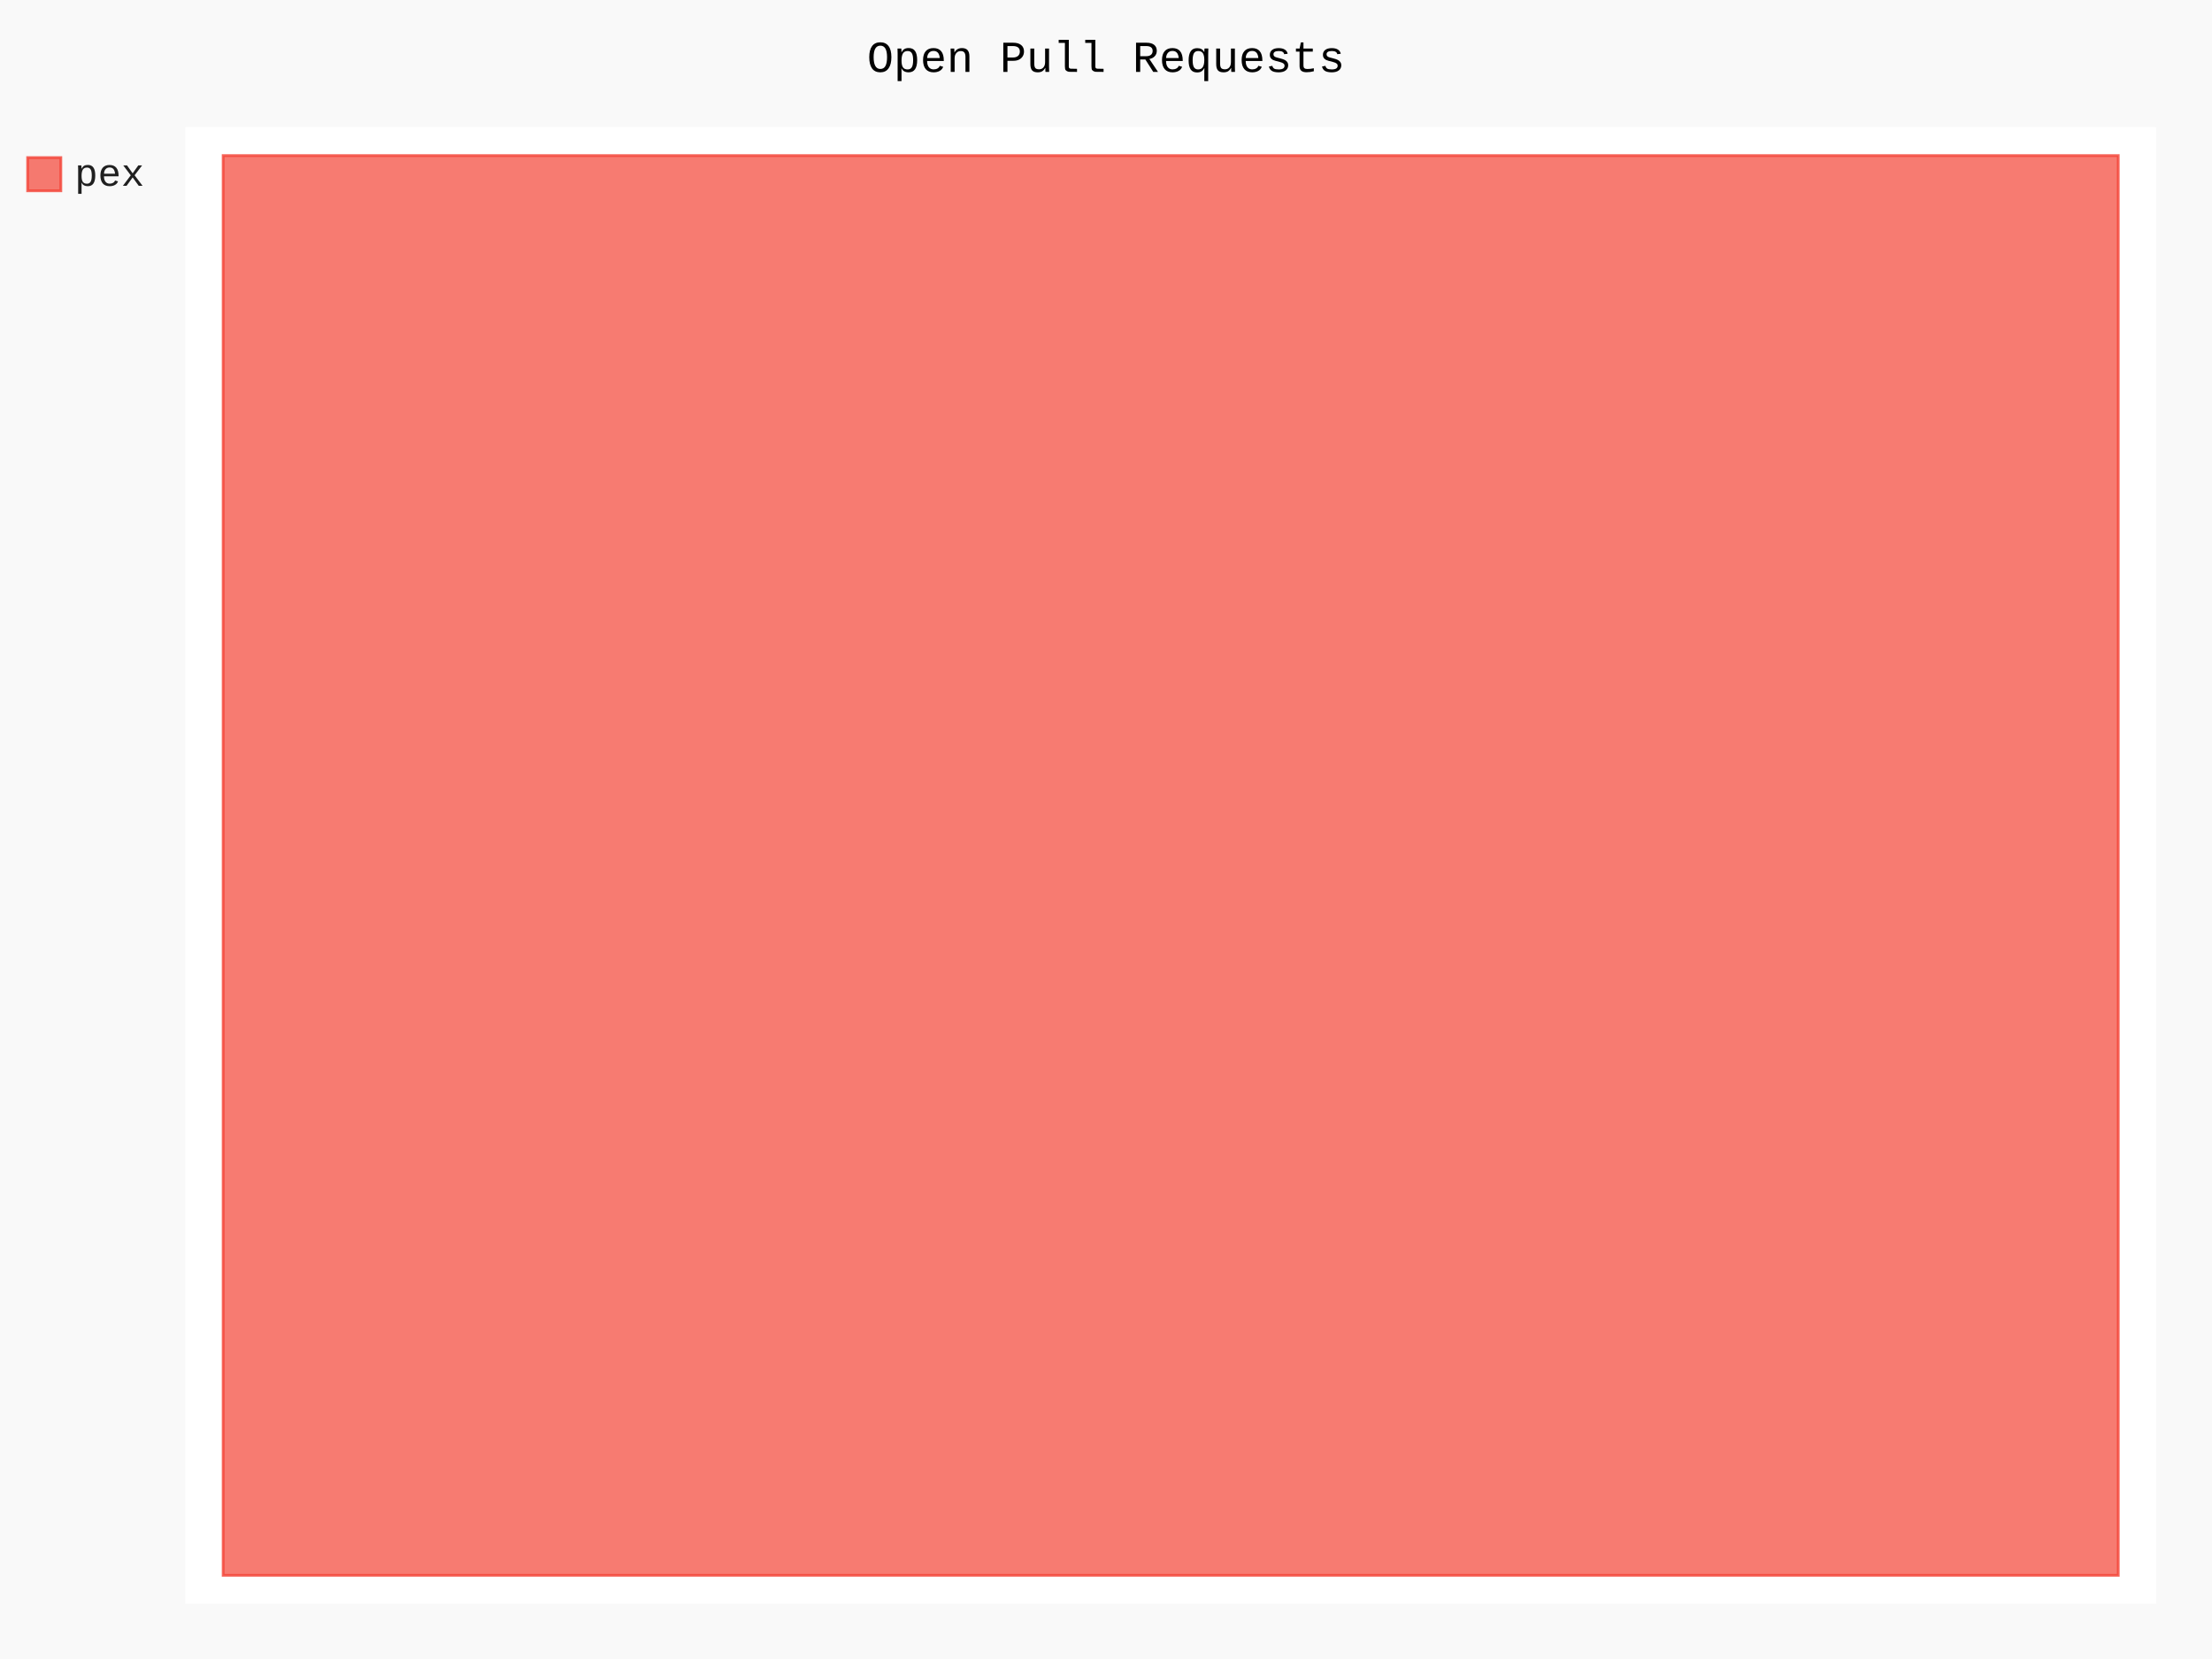
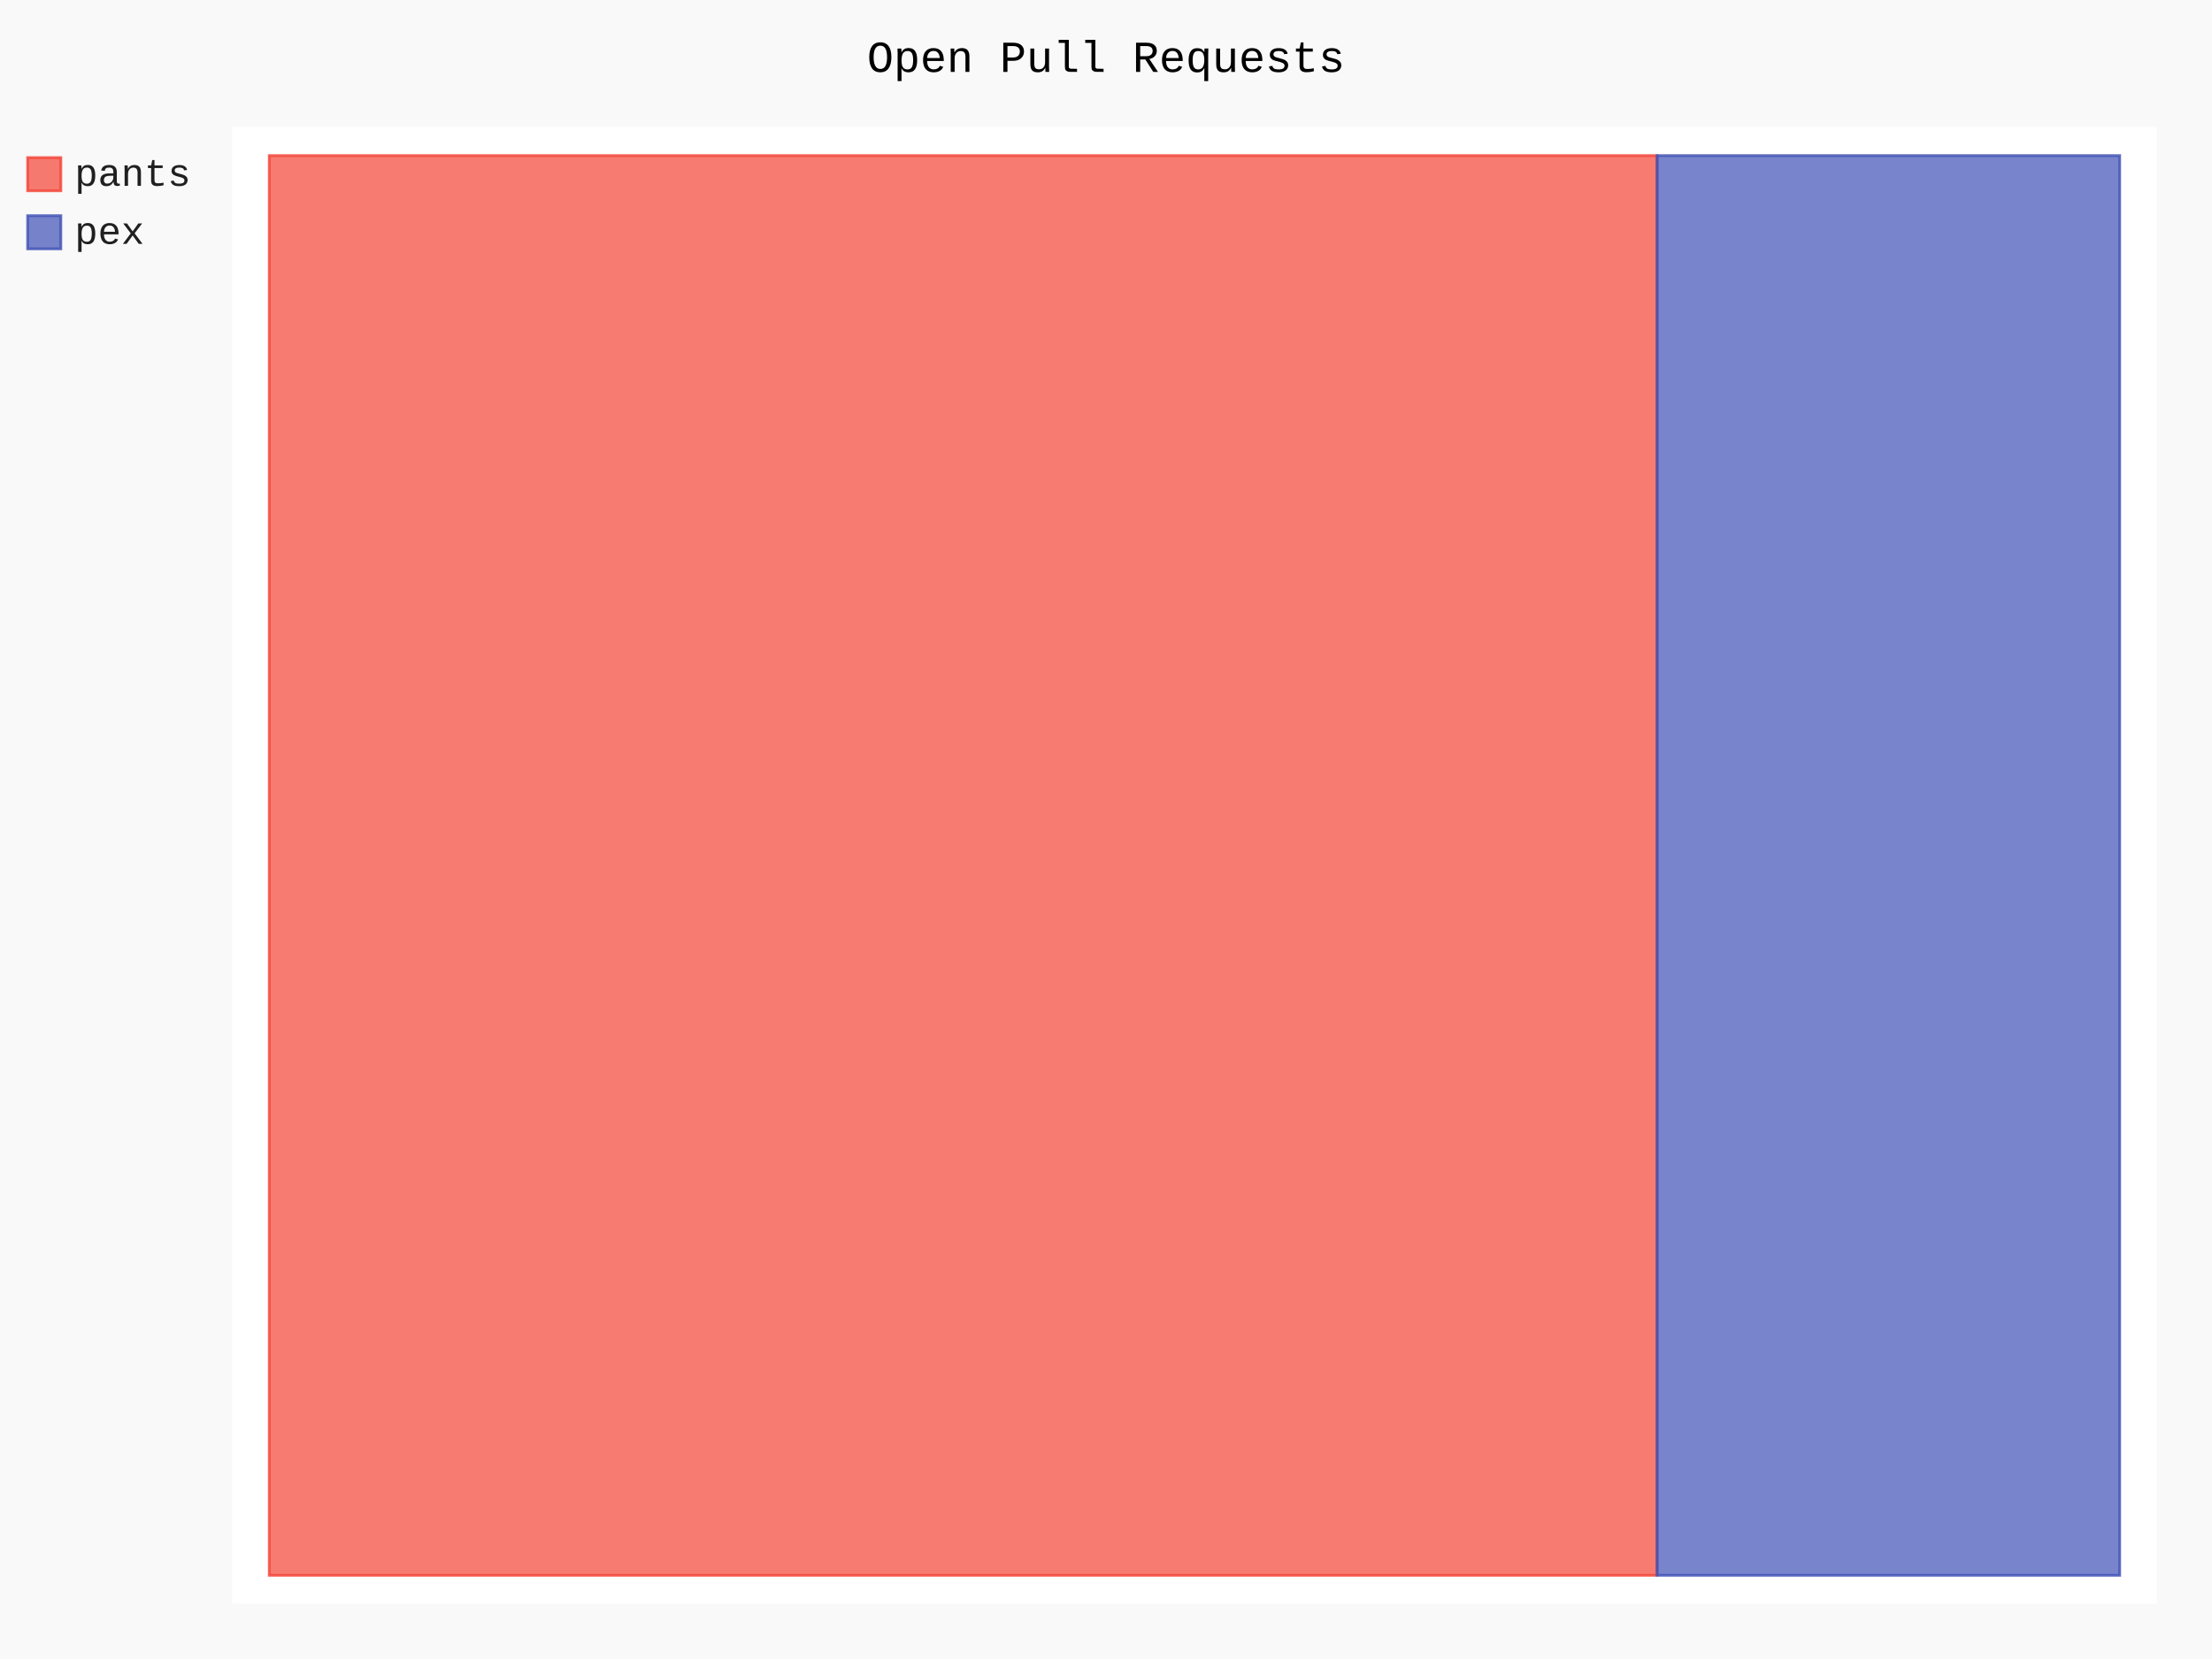
- <svg xmlns="http://www.w3.org/2000/svg" id="chart-ba257c3e-bc48-4a79-9e08-9ecafe0916f6" class="pygal-chart" viewBox="0 0 800 600">
+ <svg xmlns="http://www.w3.org/2000/svg" id="chart-4cac8c42-794c-4749-acd2-7fbd6c842aa5" class="pygal-chart" viewBox="0 0 800 600">
  <defs>
-     <style type="text/css">#chart-ba257c3e-bc48-4a79-9e08-9ecafe0916f6{-webkit-user-select:none;-webkit-font-smoothing:antialiased;font-family:Consolas,"Liberation Mono",Menlo,Courier,monospace}#chart-ba257c3e-bc48-4a79-9e08-9ecafe0916f6 .title{font-family:Consolas,"Liberation Mono",Menlo,Courier,monospace;font-size:16px}#chart-ba257c3e-bc48-4a79-9e08-9ecafe0916f6 .legends .legend text{font-family:Consolas,"Liberation Mono",Menlo,Courier,monospace;font-size:14px}#chart-ba257c3e-bc48-4a79-9e08-9ecafe0916f6 .axis text{font-family:Consolas,"Liberation Mono",Menlo,Courier,monospace;font-size:10px}#chart-ba257c3e-bc48-4a79-9e08-9ecafe0916f6 .axis text.major{font-family:Consolas,"Liberation Mono",Menlo,Courier,monospace;font-size:10px}#chart-ba257c3e-bc48-4a79-9e08-9ecafe0916f6 .text-overlay text.value{font-family:Consolas,"Liberation Mono",Menlo,Courier,monospace;font-size:16px}#chart-ba257c3e-bc48-4a79-9e08-9ecafe0916f6 .text-overlay text.label{font-family:Consolas,"Liberation Mono",Menlo,Courier,monospace;font-size:10px}#chart-ba257c3e-bc48-4a79-9e08-9ecafe0916f6 .tooltip{font-family:Consolas,"Liberation Mono",Menlo,Courier,monospace;font-size:14px}#chart-ba257c3e-bc48-4a79-9e08-9ecafe0916f6 text.no_data{font-family:Consolas,"Liberation Mono",Menlo,Courier,monospace;font-size:64px}
- #chart-ba257c3e-bc48-4a79-9e08-9ecafe0916f6{background-color:rgba(249,249,249,1)}#chart-ba257c3e-bc48-4a79-9e08-9ecafe0916f6 path,#chart-ba257c3e-bc48-4a79-9e08-9ecafe0916f6 line,#chart-ba257c3e-bc48-4a79-9e08-9ecafe0916f6 rect,#chart-ba257c3e-bc48-4a79-9e08-9ecafe0916f6 circle{-webkit-transition:150ms;-moz-transition:150ms;transition:150ms}#chart-ba257c3e-bc48-4a79-9e08-9ecafe0916f6 .graph &gt; .background{fill:rgba(249,249,249,1)}#chart-ba257c3e-bc48-4a79-9e08-9ecafe0916f6 .plot &gt; .background{fill:rgba(255,255,255,1)}#chart-ba257c3e-bc48-4a79-9e08-9ecafe0916f6 .graph{fill:rgba(0,0,0,.87)}#chart-ba257c3e-bc48-4a79-9e08-9ecafe0916f6 text.no_data{fill:rgba(0,0,0,1)}#chart-ba257c3e-bc48-4a79-9e08-9ecafe0916f6 .title{fill:rgba(0,0,0,1)}#chart-ba257c3e-bc48-4a79-9e08-9ecafe0916f6 .legends .legend text{fill:rgba(0,0,0,.87)}#chart-ba257c3e-bc48-4a79-9e08-9ecafe0916f6 .legends .legend:hover text{fill:rgba(0,0,0,1)}#chart-ba257c3e-bc48-4a79-9e08-9ecafe0916f6 .axis .line{stroke:rgba(0,0,0,1)}#chart-ba257c3e-bc48-4a79-9e08-9ecafe0916f6 .axis .guide.line{stroke:rgba(0,0,0,.54)}#chart-ba257c3e-bc48-4a79-9e08-9ecafe0916f6 .axis .major.line{stroke:rgba(0,0,0,.87)}#chart-ba257c3e-bc48-4a79-9e08-9ecafe0916f6 .axis text.major{fill:rgba(0,0,0,1)}#chart-ba257c3e-bc48-4a79-9e08-9ecafe0916f6 .axis.y .guides:hover .guide.line,#chart-ba257c3e-bc48-4a79-9e08-9ecafe0916f6 .line-graph .axis.x .guides:hover .guide.line,#chart-ba257c3e-bc48-4a79-9e08-9ecafe0916f6 .stackedline-graph .axis.x .guides:hover .guide.line,#chart-ba257c3e-bc48-4a79-9e08-9ecafe0916f6 .xy-graph .axis.x .guides:hover .guide.line{stroke:rgba(0,0,0,1)}#chart-ba257c3e-bc48-4a79-9e08-9ecafe0916f6 .axis .guides:hover text{fill:rgba(0,0,0,1)}#chart-ba257c3e-bc48-4a79-9e08-9ecafe0916f6 .reactive{fill-opacity:.7;stroke-opacity:.8}#chart-ba257c3e-bc48-4a79-9e08-9ecafe0916f6 .ci{stroke:rgba(0,0,0,.87)}#chart-ba257c3e-bc48-4a79-9e08-9ecafe0916f6 .reactive.active,#chart-ba257c3e-bc48-4a79-9e08-9ecafe0916f6 .active .reactive{fill-opacity:.8;stroke-opacity:.9;stroke-width:4}#chart-ba257c3e-bc48-4a79-9e08-9ecafe0916f6 .ci .reactive.active{stroke-width:1.5}#chart-ba257c3e-bc48-4a79-9e08-9ecafe0916f6 .series text{fill:rgba(0,0,0,1)}#chart-ba257c3e-bc48-4a79-9e08-9ecafe0916f6 .tooltip rect{fill:rgba(255,255,255,1);stroke:rgba(0,0,0,1);-webkit-transition:opacity 150ms;-moz-transition:opacity 150ms;transition:opacity 150ms}#chart-ba257c3e-bc48-4a79-9e08-9ecafe0916f6 .tooltip .label{fill:rgba(0,0,0,.87)}#chart-ba257c3e-bc48-4a79-9e08-9ecafe0916f6 .tooltip .label{fill:rgba(0,0,0,.87)}#chart-ba257c3e-bc48-4a79-9e08-9ecafe0916f6 .tooltip .legend{font-size:.8em;fill:rgba(0,0,0,.54)}#chart-ba257c3e-bc48-4a79-9e08-9ecafe0916f6 .tooltip .x_label{font-size:.6em;fill:rgba(0,0,0,1)}#chart-ba257c3e-bc48-4a79-9e08-9ecafe0916f6 .tooltip .xlink{font-size:.5em;text-decoration:underline}#chart-ba257c3e-bc48-4a79-9e08-9ecafe0916f6 .tooltip .value{font-size:1.5em}#chart-ba257c3e-bc48-4a79-9e08-9ecafe0916f6 .bound{font-size:.5em}#chart-ba257c3e-bc48-4a79-9e08-9ecafe0916f6 .max-value{font-size:.75em;fill:rgba(0,0,0,.54)}#chart-ba257c3e-bc48-4a79-9e08-9ecafe0916f6 .map-element{fill:rgba(255,255,255,1);stroke:rgba(0,0,0,.54) !important}#chart-ba257c3e-bc48-4a79-9e08-9ecafe0916f6 .map-element .reactive{fill-opacity:inherit;stroke-opacity:inherit}#chart-ba257c3e-bc48-4a79-9e08-9ecafe0916f6 .color-0,#chart-ba257c3e-bc48-4a79-9e08-9ecafe0916f6 .color-0 a:visited{stroke:#F44336;fill:#F44336}#chart-ba257c3e-bc48-4a79-9e08-9ecafe0916f6 .text-overlay .color-0 text{fill:black}
- #chart-ba257c3e-bc48-4a79-9e08-9ecafe0916f6 text.no_data{text-anchor:middle}#chart-ba257c3e-bc48-4a79-9e08-9ecafe0916f6 .guide.line{fill:none}#chart-ba257c3e-bc48-4a79-9e08-9ecafe0916f6 .centered{text-anchor:middle}#chart-ba257c3e-bc48-4a79-9e08-9ecafe0916f6 .title{text-anchor:middle}#chart-ba257c3e-bc48-4a79-9e08-9ecafe0916f6 .legends .legend text{fill-opacity:1}#chart-ba257c3e-bc48-4a79-9e08-9ecafe0916f6 .axis.x text{text-anchor:middle}#chart-ba257c3e-bc48-4a79-9e08-9ecafe0916f6 .axis.x:not(.web) text[transform]{text-anchor:start}#chart-ba257c3e-bc48-4a79-9e08-9ecafe0916f6 .axis.x:not(.web) text[transform].backwards{text-anchor:end}#chart-ba257c3e-bc48-4a79-9e08-9ecafe0916f6 .axis.y text{text-anchor:end}#chart-ba257c3e-bc48-4a79-9e08-9ecafe0916f6 .axis.y text[transform].backwards{text-anchor:start}#chart-ba257c3e-bc48-4a79-9e08-9ecafe0916f6 .axis.y2 text{text-anchor:start}#chart-ba257c3e-bc48-4a79-9e08-9ecafe0916f6 .axis.y2 text[transform].backwards{text-anchor:end}#chart-ba257c3e-bc48-4a79-9e08-9ecafe0916f6 .axis .guide.line{stroke-dasharray:4,4}#chart-ba257c3e-bc48-4a79-9e08-9ecafe0916f6 .axis .major.guide.line{stroke-dasharray:6,6}#chart-ba257c3e-bc48-4a79-9e08-9ecafe0916f6 .horizontal .axis.y .guide.line,#chart-ba257c3e-bc48-4a79-9e08-9ecafe0916f6 .horizontal .axis.y2 .guide.line,#chart-ba257c3e-bc48-4a79-9e08-9ecafe0916f6 .vertical .axis.x .guide.line{opacity:0}#chart-ba257c3e-bc48-4a79-9e08-9ecafe0916f6 .horizontal .axis.always_show .guide.line,#chart-ba257c3e-bc48-4a79-9e08-9ecafe0916f6 .vertical .axis.always_show .guide.line{opacity:1 !important}#chart-ba257c3e-bc48-4a79-9e08-9ecafe0916f6 .axis.y .guides:hover .guide.line,#chart-ba257c3e-bc48-4a79-9e08-9ecafe0916f6 .axis.y2 .guides:hover .guide.line,#chart-ba257c3e-bc48-4a79-9e08-9ecafe0916f6 .axis.x .guides:hover .guide.line{opacity:1}#chart-ba257c3e-bc48-4a79-9e08-9ecafe0916f6 .axis .guides:hover text{opacity:1}#chart-ba257c3e-bc48-4a79-9e08-9ecafe0916f6 .nofill{fill:none}#chart-ba257c3e-bc48-4a79-9e08-9ecafe0916f6 .subtle-fill{fill-opacity:.2}#chart-ba257c3e-bc48-4a79-9e08-9ecafe0916f6 .dot{stroke-width:1px;fill-opacity:1}#chart-ba257c3e-bc48-4a79-9e08-9ecafe0916f6 .dot.active{stroke-width:5px}#chart-ba257c3e-bc48-4a79-9e08-9ecafe0916f6 .dot.negative{fill:transparent}#chart-ba257c3e-bc48-4a79-9e08-9ecafe0916f6 text,#chart-ba257c3e-bc48-4a79-9e08-9ecafe0916f6 tspan{stroke:none !important}#chart-ba257c3e-bc48-4a79-9e08-9ecafe0916f6 .series text.active{opacity:1}#chart-ba257c3e-bc48-4a79-9e08-9ecafe0916f6 .tooltip rect{fill-opacity:.95;stroke-width:.5}#chart-ba257c3e-bc48-4a79-9e08-9ecafe0916f6 .tooltip text{fill-opacity:1}#chart-ba257c3e-bc48-4a79-9e08-9ecafe0916f6 .showable{visibility:hidden}#chart-ba257c3e-bc48-4a79-9e08-9ecafe0916f6 .showable.shown{visibility:visible}#chart-ba257c3e-bc48-4a79-9e08-9ecafe0916f6 .gauge-background{fill:rgba(229,229,229,1);stroke:none}#chart-ba257c3e-bc48-4a79-9e08-9ecafe0916f6 .bg-lines{stroke:rgba(249,249,249,1);stroke-width:2px}</style>
+     <style type="text/css">#chart-4cac8c42-794c-4749-acd2-7fbd6c842aa5{-webkit-user-select:none;-webkit-font-smoothing:antialiased;font-family:Consolas,"Liberation Mono",Menlo,Courier,monospace}#chart-4cac8c42-794c-4749-acd2-7fbd6c842aa5 .title{font-family:Consolas,"Liberation Mono",Menlo,Courier,monospace;font-size:16px}#chart-4cac8c42-794c-4749-acd2-7fbd6c842aa5 .legends .legend text{font-family:Consolas,"Liberation Mono",Menlo,Courier,monospace;font-size:14px}#chart-4cac8c42-794c-4749-acd2-7fbd6c842aa5 .axis text{font-family:Consolas,"Liberation Mono",Menlo,Courier,monospace;font-size:10px}#chart-4cac8c42-794c-4749-acd2-7fbd6c842aa5 .axis text.major{font-family:Consolas,"Liberation Mono",Menlo,Courier,monospace;font-size:10px}#chart-4cac8c42-794c-4749-acd2-7fbd6c842aa5 .text-overlay text.value{font-family:Consolas,"Liberation Mono",Menlo,Courier,monospace;font-size:16px}#chart-4cac8c42-794c-4749-acd2-7fbd6c842aa5 .text-overlay text.label{font-family:Consolas,"Liberation Mono",Menlo,Courier,monospace;font-size:10px}#chart-4cac8c42-794c-4749-acd2-7fbd6c842aa5 .tooltip{font-family:Consolas,"Liberation Mono",Menlo,Courier,monospace;font-size:14px}#chart-4cac8c42-794c-4749-acd2-7fbd6c842aa5 text.no_data{font-family:Consolas,"Liberation Mono",Menlo,Courier,monospace;font-size:64px}
+ #chart-4cac8c42-794c-4749-acd2-7fbd6c842aa5{background-color:rgba(249,249,249,1)}#chart-4cac8c42-794c-4749-acd2-7fbd6c842aa5 path,#chart-4cac8c42-794c-4749-acd2-7fbd6c842aa5 line,#chart-4cac8c42-794c-4749-acd2-7fbd6c842aa5 rect,#chart-4cac8c42-794c-4749-acd2-7fbd6c842aa5 circle{-webkit-transition:150ms;-moz-transition:150ms;transition:150ms}#chart-4cac8c42-794c-4749-acd2-7fbd6c842aa5 .graph &gt; .background{fill:rgba(249,249,249,1)}#chart-4cac8c42-794c-4749-acd2-7fbd6c842aa5 .plot &gt; .background{fill:rgba(255,255,255,1)}#chart-4cac8c42-794c-4749-acd2-7fbd6c842aa5 .graph{fill:rgba(0,0,0,.87)}#chart-4cac8c42-794c-4749-acd2-7fbd6c842aa5 text.no_data{fill:rgba(0,0,0,1)}#chart-4cac8c42-794c-4749-acd2-7fbd6c842aa5 .title{fill:rgba(0,0,0,1)}#chart-4cac8c42-794c-4749-acd2-7fbd6c842aa5 .legends .legend text{fill:rgba(0,0,0,.87)}#chart-4cac8c42-794c-4749-acd2-7fbd6c842aa5 .legends .legend:hover text{fill:rgba(0,0,0,1)}#chart-4cac8c42-794c-4749-acd2-7fbd6c842aa5 .axis .line{stroke:rgba(0,0,0,1)}#chart-4cac8c42-794c-4749-acd2-7fbd6c842aa5 .axis .guide.line{stroke:rgba(0,0,0,.54)}#chart-4cac8c42-794c-4749-acd2-7fbd6c842aa5 .axis .major.line{stroke:rgba(0,0,0,.87)}#chart-4cac8c42-794c-4749-acd2-7fbd6c842aa5 .axis text.major{fill:rgba(0,0,0,1)}#chart-4cac8c42-794c-4749-acd2-7fbd6c842aa5 .axis.y .guides:hover .guide.line,#chart-4cac8c42-794c-4749-acd2-7fbd6c842aa5 .line-graph .axis.x .guides:hover .guide.line,#chart-4cac8c42-794c-4749-acd2-7fbd6c842aa5 .stackedline-graph .axis.x .guides:hover .guide.line,#chart-4cac8c42-794c-4749-acd2-7fbd6c842aa5 .xy-graph .axis.x .guides:hover .guide.line{stroke:rgba(0,0,0,1)}#chart-4cac8c42-794c-4749-acd2-7fbd6c842aa5 .axis .guides:hover text{fill:rgba(0,0,0,1)}#chart-4cac8c42-794c-4749-acd2-7fbd6c842aa5 .reactive{fill-opacity:.7;stroke-opacity:.8}#chart-4cac8c42-794c-4749-acd2-7fbd6c842aa5 .ci{stroke:rgba(0,0,0,.87)}#chart-4cac8c42-794c-4749-acd2-7fbd6c842aa5 .reactive.active,#chart-4cac8c42-794c-4749-acd2-7fbd6c842aa5 .active .reactive{fill-opacity:.8;stroke-opacity:.9;stroke-width:4}#chart-4cac8c42-794c-4749-acd2-7fbd6c842aa5 .ci .reactive.active{stroke-width:1.5}#chart-4cac8c42-794c-4749-acd2-7fbd6c842aa5 .series text{fill:rgba(0,0,0,1)}#chart-4cac8c42-794c-4749-acd2-7fbd6c842aa5 .tooltip rect{fill:rgba(255,255,255,1);stroke:rgba(0,0,0,1);-webkit-transition:opacity 150ms;-moz-transition:opacity 150ms;transition:opacity 150ms}#chart-4cac8c42-794c-4749-acd2-7fbd6c842aa5 .tooltip .label{fill:rgba(0,0,0,.87)}#chart-4cac8c42-794c-4749-acd2-7fbd6c842aa5 .tooltip .label{fill:rgba(0,0,0,.87)}#chart-4cac8c42-794c-4749-acd2-7fbd6c842aa5 .tooltip .legend{font-size:.8em;fill:rgba(0,0,0,.54)}#chart-4cac8c42-794c-4749-acd2-7fbd6c842aa5 .tooltip .x_label{font-size:.6em;fill:rgba(0,0,0,1)}#chart-4cac8c42-794c-4749-acd2-7fbd6c842aa5 .tooltip .xlink{font-size:.5em;text-decoration:underline}#chart-4cac8c42-794c-4749-acd2-7fbd6c842aa5 .tooltip .value{font-size:1.5em}#chart-4cac8c42-794c-4749-acd2-7fbd6c842aa5 .bound{font-size:.5em}#chart-4cac8c42-794c-4749-acd2-7fbd6c842aa5 .max-value{font-size:.75em;fill:rgba(0,0,0,.54)}#chart-4cac8c42-794c-4749-acd2-7fbd6c842aa5 .map-element{fill:rgba(255,255,255,1);stroke:rgba(0,0,0,.54) !important}#chart-4cac8c42-794c-4749-acd2-7fbd6c842aa5 .map-element .reactive{fill-opacity:inherit;stroke-opacity:inherit}#chart-4cac8c42-794c-4749-acd2-7fbd6c842aa5 .color-0,#chart-4cac8c42-794c-4749-acd2-7fbd6c842aa5 .color-0 a:visited{stroke:#F44336;fill:#F44336}#chart-4cac8c42-794c-4749-acd2-7fbd6c842aa5 .color-1,#chart-4cac8c42-794c-4749-acd2-7fbd6c842aa5 .color-1 a:visited{stroke:#3F51B5;fill:#3F51B5}#chart-4cac8c42-794c-4749-acd2-7fbd6c842aa5 .text-overlay .color-0 text{fill:black}#chart-4cac8c42-794c-4749-acd2-7fbd6c842aa5 .text-overlay .color-1 text{fill:black}
+ #chart-4cac8c42-794c-4749-acd2-7fbd6c842aa5 text.no_data{text-anchor:middle}#chart-4cac8c42-794c-4749-acd2-7fbd6c842aa5 .guide.line{fill:none}#chart-4cac8c42-794c-4749-acd2-7fbd6c842aa5 .centered{text-anchor:middle}#chart-4cac8c42-794c-4749-acd2-7fbd6c842aa5 .title{text-anchor:middle}#chart-4cac8c42-794c-4749-acd2-7fbd6c842aa5 .legends .legend text{fill-opacity:1}#chart-4cac8c42-794c-4749-acd2-7fbd6c842aa5 .axis.x text{text-anchor:middle}#chart-4cac8c42-794c-4749-acd2-7fbd6c842aa5 .axis.x:not(.web) text[transform]{text-anchor:start}#chart-4cac8c42-794c-4749-acd2-7fbd6c842aa5 .axis.x:not(.web) text[transform].backwards{text-anchor:end}#chart-4cac8c42-794c-4749-acd2-7fbd6c842aa5 .axis.y text{text-anchor:end}#chart-4cac8c42-794c-4749-acd2-7fbd6c842aa5 .axis.y text[transform].backwards{text-anchor:start}#chart-4cac8c42-794c-4749-acd2-7fbd6c842aa5 .axis.y2 text{text-anchor:start}#chart-4cac8c42-794c-4749-acd2-7fbd6c842aa5 .axis.y2 text[transform].backwards{text-anchor:end}#chart-4cac8c42-794c-4749-acd2-7fbd6c842aa5 .axis .guide.line{stroke-dasharray:4,4}#chart-4cac8c42-794c-4749-acd2-7fbd6c842aa5 .axis .major.guide.line{stroke-dasharray:6,6}#chart-4cac8c42-794c-4749-acd2-7fbd6c842aa5 .horizontal .axis.y .guide.line,#chart-4cac8c42-794c-4749-acd2-7fbd6c842aa5 .horizontal .axis.y2 .guide.line,#chart-4cac8c42-794c-4749-acd2-7fbd6c842aa5 .vertical .axis.x .guide.line{opacity:0}#chart-4cac8c42-794c-4749-acd2-7fbd6c842aa5 .horizontal .axis.always_show .guide.line,#chart-4cac8c42-794c-4749-acd2-7fbd6c842aa5 .vertical .axis.always_show .guide.line{opacity:1 !important}#chart-4cac8c42-794c-4749-acd2-7fbd6c842aa5 .axis.y .guides:hover .guide.line,#chart-4cac8c42-794c-4749-acd2-7fbd6c842aa5 .axis.y2 .guides:hover .guide.line,#chart-4cac8c42-794c-4749-acd2-7fbd6c842aa5 .axis.x .guides:hover .guide.line{opacity:1}#chart-4cac8c42-794c-4749-acd2-7fbd6c842aa5 .axis .guides:hover text{opacity:1}#chart-4cac8c42-794c-4749-acd2-7fbd6c842aa5 .nofill{fill:none}#chart-4cac8c42-794c-4749-acd2-7fbd6c842aa5 .subtle-fill{fill-opacity:.2}#chart-4cac8c42-794c-4749-acd2-7fbd6c842aa5 .dot{stroke-width:1px;fill-opacity:1}#chart-4cac8c42-794c-4749-acd2-7fbd6c842aa5 .dot.active{stroke-width:5px}#chart-4cac8c42-794c-4749-acd2-7fbd6c842aa5 .dot.negative{fill:transparent}#chart-4cac8c42-794c-4749-acd2-7fbd6c842aa5 text,#chart-4cac8c42-794c-4749-acd2-7fbd6c842aa5 tspan{stroke:none !important}#chart-4cac8c42-794c-4749-acd2-7fbd6c842aa5 .series text.active{opacity:1}#chart-4cac8c42-794c-4749-acd2-7fbd6c842aa5 .tooltip rect{fill-opacity:.95;stroke-width:.5}#chart-4cac8c42-794c-4749-acd2-7fbd6c842aa5 .tooltip text{fill-opacity:1}#chart-4cac8c42-794c-4749-acd2-7fbd6c842aa5 .showable{visibility:hidden}#chart-4cac8c42-794c-4749-acd2-7fbd6c842aa5 .showable.shown{visibility:visible}#chart-4cac8c42-794c-4749-acd2-7fbd6c842aa5 .gauge-background{fill:rgba(229,229,229,1);stroke:none}#chart-4cac8c42-794c-4749-acd2-7fbd6c842aa5 .bg-lines{stroke:rgba(249,249,249,1);stroke-width:2px}</style>
  </defs>
  <g class="graph treemap-graph vertical">
    <rect x="0" y="0" width="800" height="600" class="background" />
-     <g transform="translate(67, 46)" class="plot">
-       <rect x="0" y="0" width="712.8" height="534" class="background" />
+     <g transform="translate(84, 46)" class="plot">
+       <rect x="0" y="0" width="696.0" height="534" class="background" />
      <g class="series serie-0 color-0">
        <g class="rects">
          <g class="rect">
-             <rect x="13.708" y="10.269" width="685.385" height="513.462" class="rect reactive tooltip-trigger" />
+             <rect x="13.385" y="10.269" width="501.923" height="513.462" class="rect reactive tooltip-trigger" />
+           </g>
+         </g>
+       </g>
+       <g class="series serie-1 color-1">
+         <g class="rects">
+           <g class="rect">
+             <rect x="515.308" y="10.269" width="167.308" height="513.462" class="rect reactive tooltip-trigger" />
          </g>
        </g>
      </g>
    </g>
    <g class="titles">
      <text x="400.0" y="26" class="title plot_title">Open Pull Requests</text>
    </g>
-     <g transform="translate(67, 46)" class="plot overlay">
+     <g transform="translate(84, 46)" class="plot overlay">
      <g class="series serie-0 color-0" />
+       <g class="series serie-1 color-1" />
    </g>
-     <g transform="translate(67, 46)" class="plot text-overlay">
+     <g transform="translate(84, 46)" class="plot text-overlay">
      <g class="series serie-0 color-0" />
+       <g class="series serie-1 color-1" />
    </g>
-     <g transform="translate(67, 46)" class="plot tooltip-overlay">
+     <g transform="translate(84, 46)" class="plot tooltip-overlay">
      <g transform="translate(0 0)" style="opacity: 0" class="tooltip">
        <rect rx="0" ry="0" width="0" height="0" class="tooltip-box" />
        <g class="text" />
      </g>
    </g>
    <g transform="translate(10, 56)" class="legends">
      <g id="activate-serie-0" class="legend reactive activate-serie">
        <rect x="0.0" y="1.0" width="12" height="12" class="color-0 reactive" />
-         <text x="17.0" y="11.2">pex</text>
+         <text x="17.0" y="11.2">pants</text>
+       </g>
+       <g id="activate-serie-1" class="legend reactive activate-serie">
+         <rect x="0.0" y="22.0" width="12" height="12" class="color-1 reactive" />
+         <text x="17.0" y="32.2">pex</text>
      </g>
    </g>
    <g transform="translate(790, 56)" class="legends" />
  </g>
</svg>
